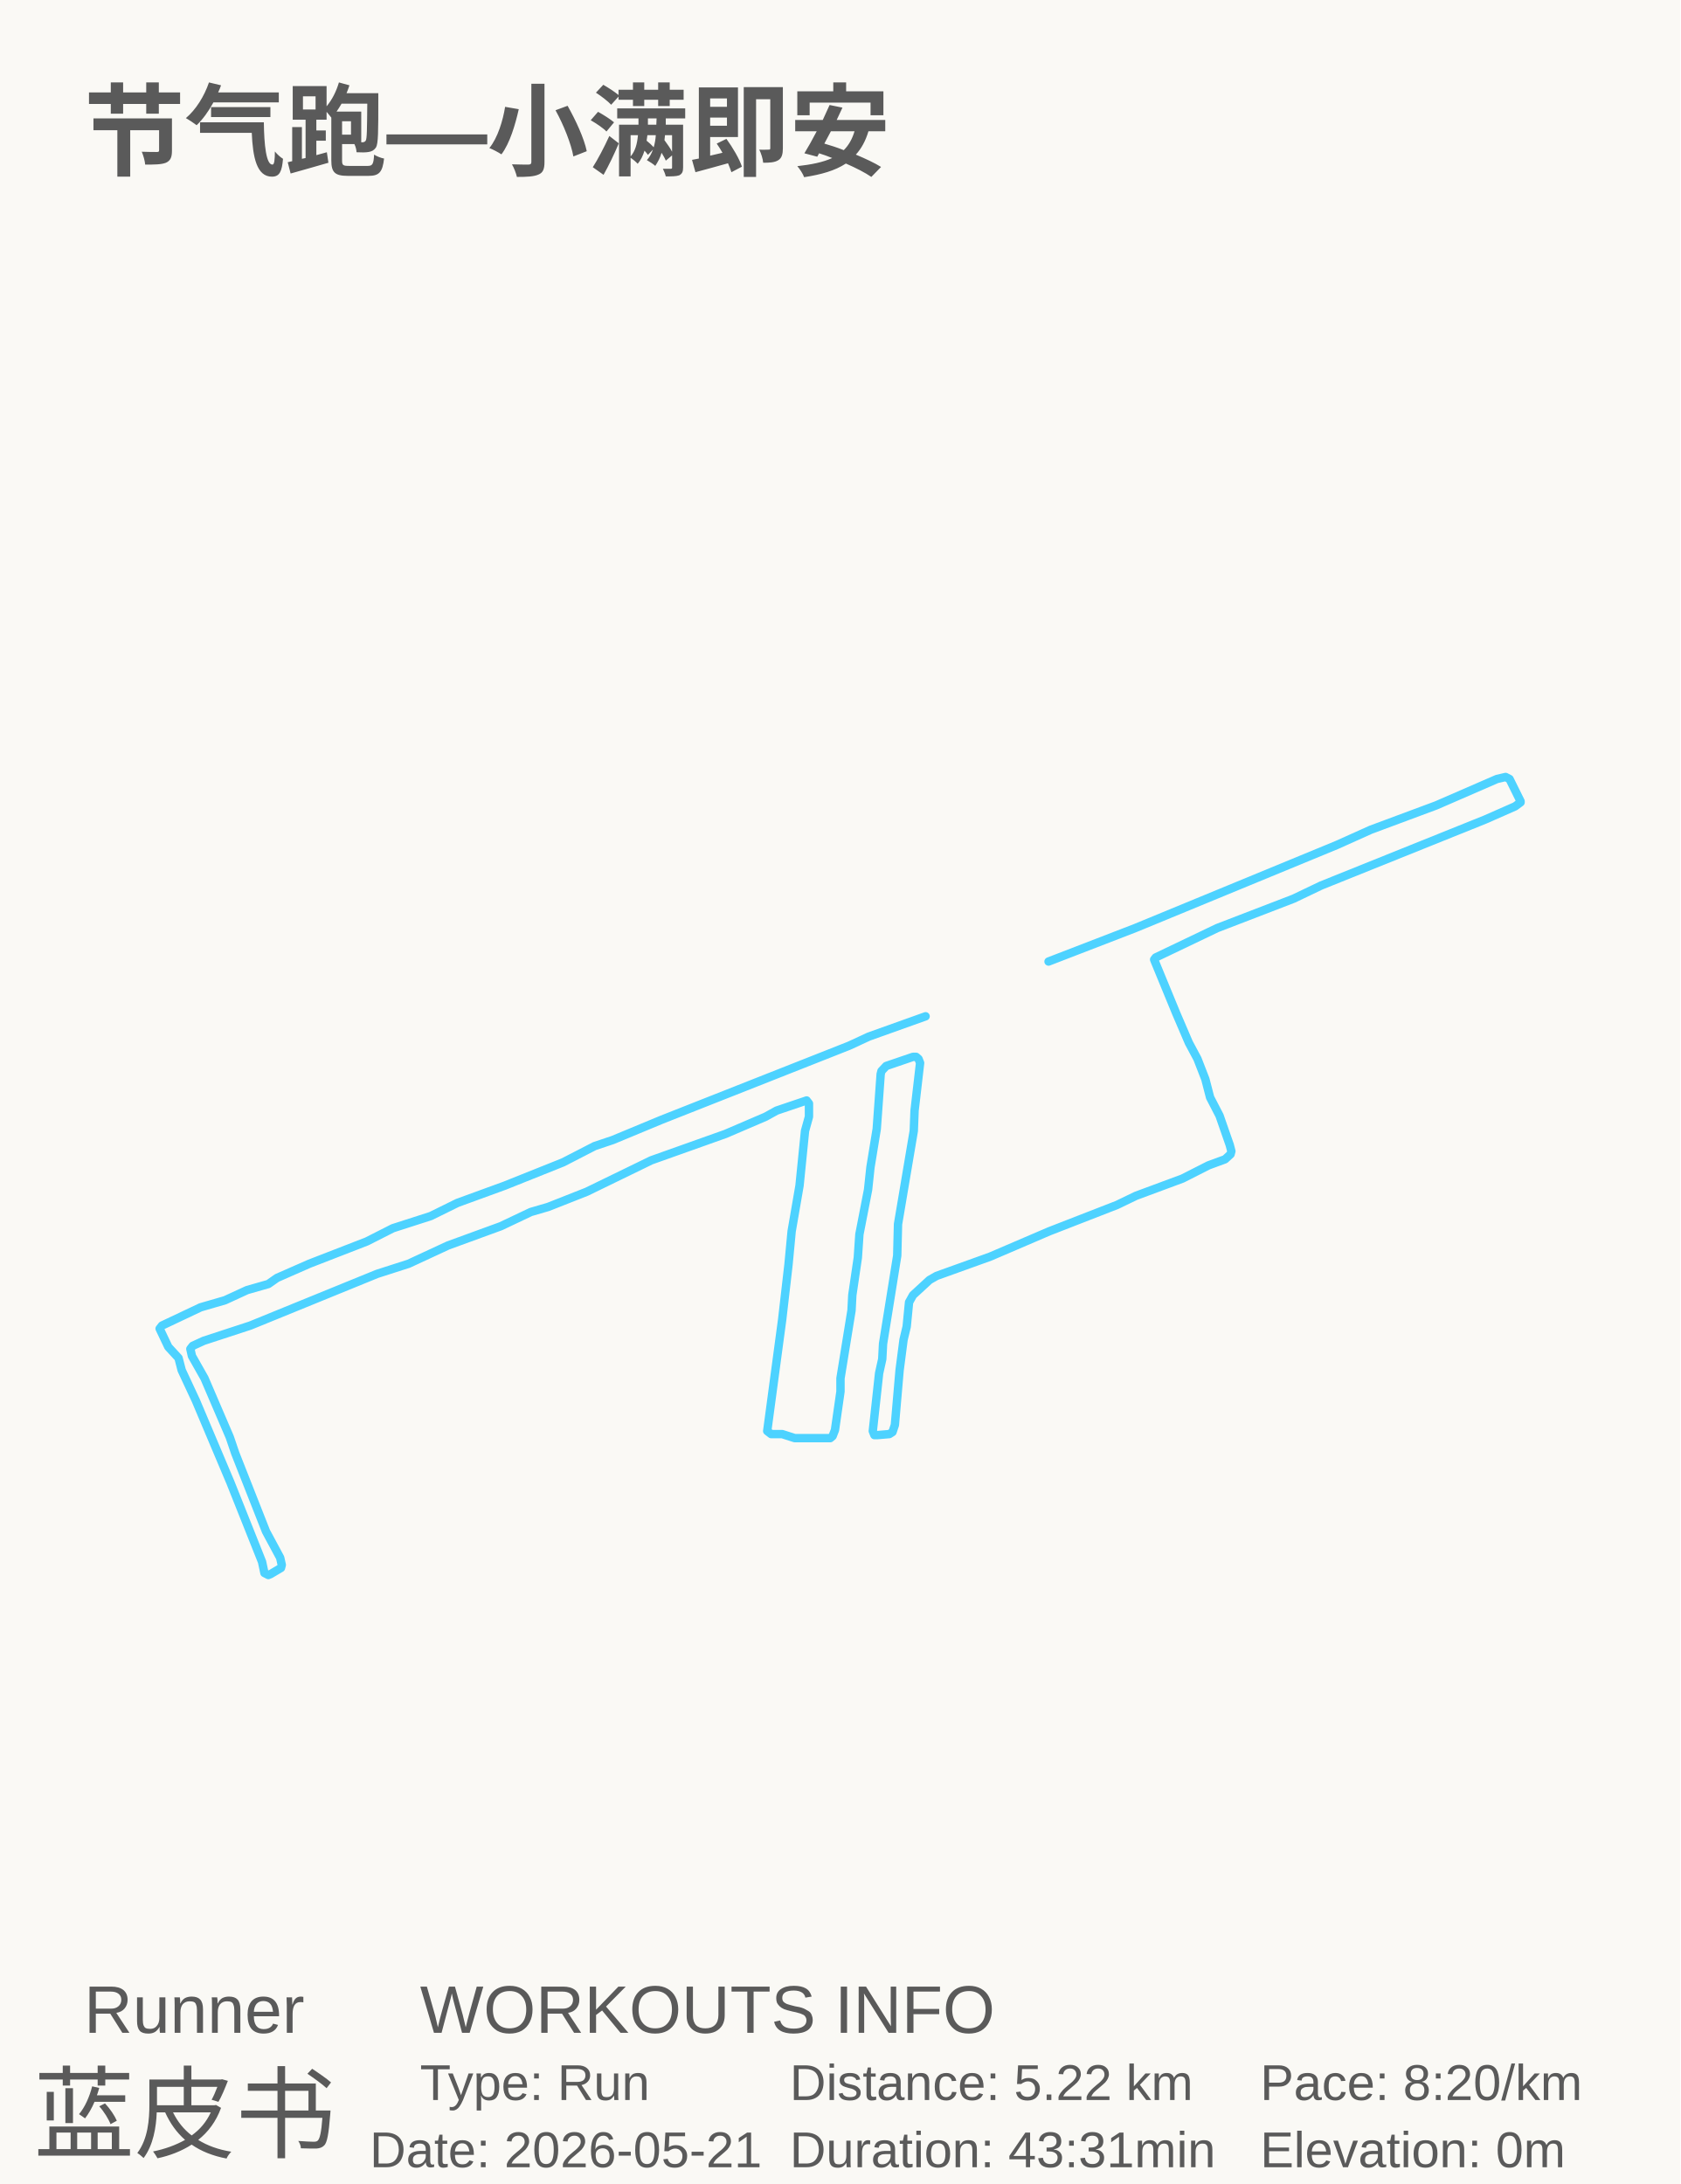
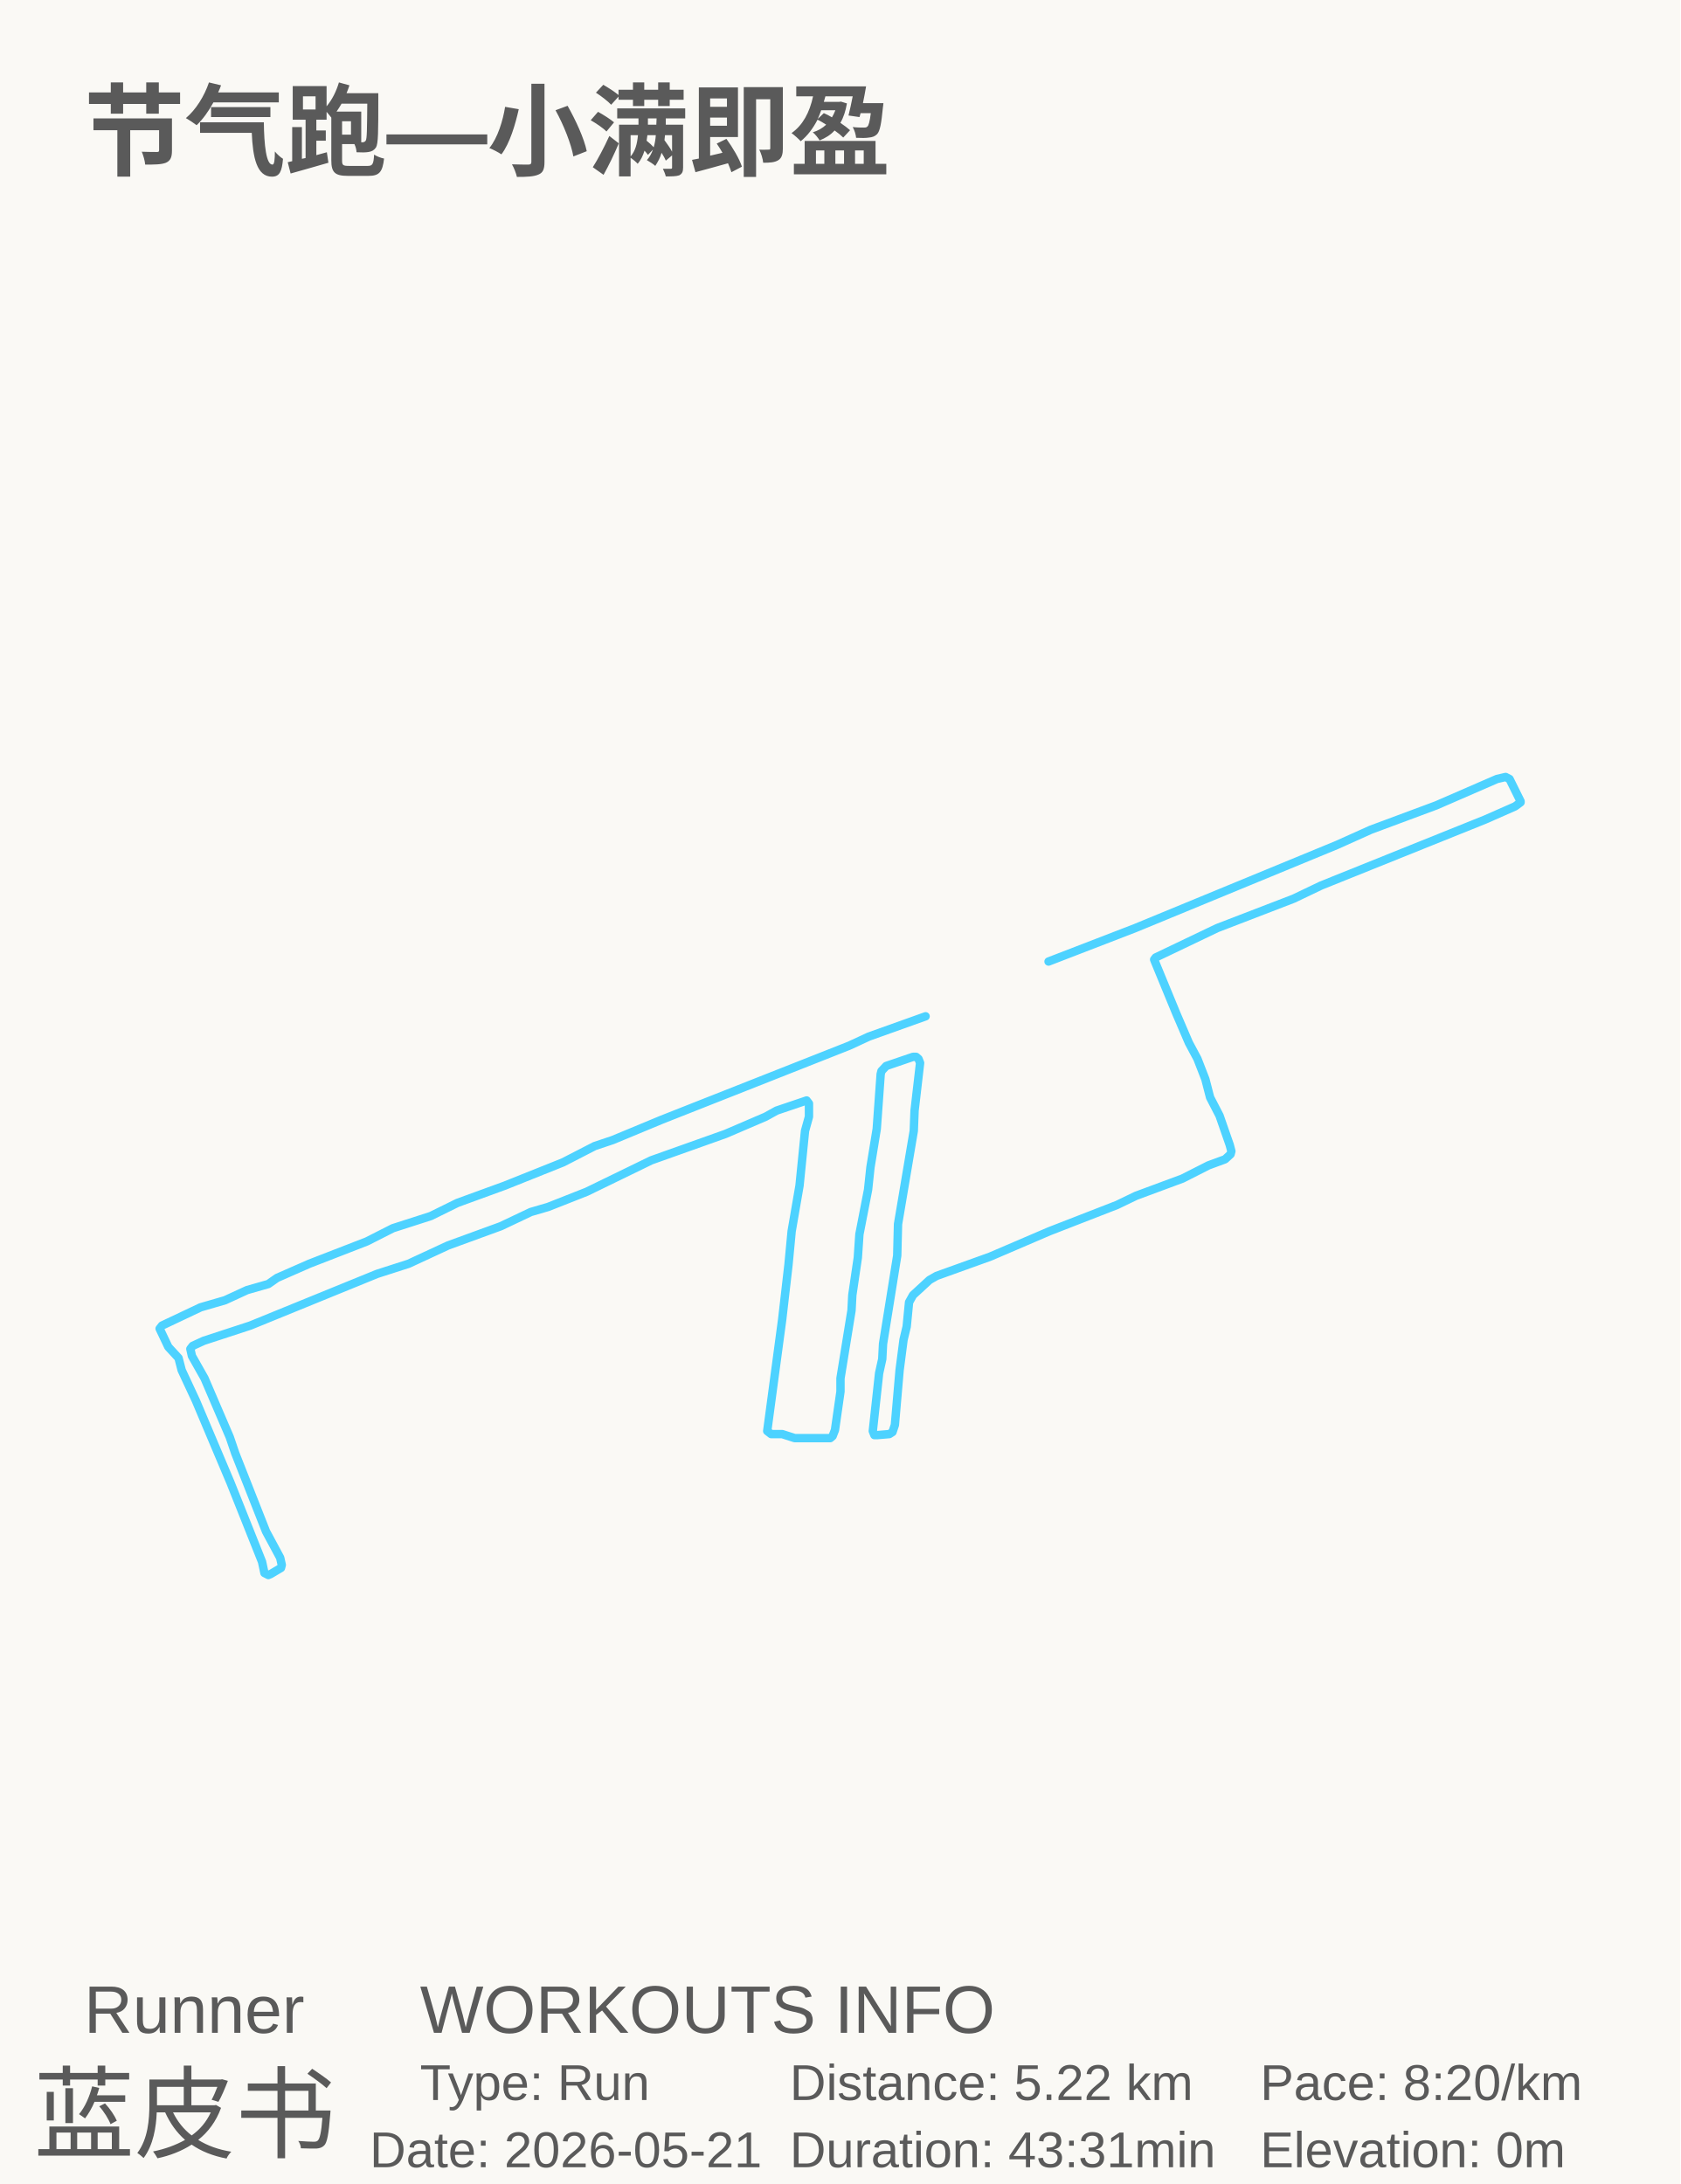
<svg xmlns="http://www.w3.org/2000/svg" baseProfile="full" height="130mm" version="1.1" viewBox="0,0,100,130" width="100mm">
  <defs />
  <rect fill="#FAF9F5" height="130" width="100" x="0" y="0" />
  <g id="tracks">
    <polyline fill="none" points="55.089,60.494 51.712,61.701 50.539,62.244 39.377,66.651 36.469,67.858 35.39,68.22 33.514,69.186 30.043,70.574 27.229,71.6 25.634,72.385 23.383,73.109 21.835,73.894 18.411,75.222 16.488,76.067 15.972,76.429 14.706,76.791 13.393,77.395 11.939,77.817 9.641,78.904 9.5,79.085 10.016,80.171 10.626,80.835 10.813,81.559 11.657,83.37 13.721,88.259 15.597,92.967 15.738,93.631 15.972,93.751 16.113,93.691 16.723,93.329 16.77,93.148 16.676,92.725 15.832,91.156 14.003,86.509 13.674,85.543 12.173,82.042 11.423,80.714 11.329,80.292 11.47,80.111 12.127,79.809 14.894,78.904 22.445,75.825 24.321,75.222 26.666,74.135 29.809,72.988 31.591,72.143 32.623,71.842 34.921,70.936 38.767,69.065 43.176,67.496 45.568,66.47 46.224,66.107 48.007,65.504 48.147,65.685 48.147,66.47 47.913,67.315 47.585,70.574 47.116,73.29 46.928,75.282 46.553,78.541 45.662,85.181 45.896,85.362 46.553,85.362 47.303,85.603 49.414,85.603 49.554,85.483 49.695,85.12 50.023,82.827 50.023,82.042 50.68,77.998 50.727,77.093 51.055,74.86 51.149,73.471 51.665,70.816 51.806,69.488 52.181,67.194 52.415,63.935 52.462,63.753 52.744,63.452 54.338,62.908 54.526,62.908 54.667,63.029 54.761,63.271 54.432,66.107 54.385,67.315 53.447,72.868 53.4,74.739 52.556,79.99 52.509,80.895 52.322,81.74 51.946,85.181 52.04,85.422 52.228,85.422 52.931,85.362 53.119,85.241 53.26,84.819 53.541,81.559 53.776,79.749 53.963,78.964 54.104,77.515 54.338,77.093 55.323,76.187 55.746,75.946 58.935,74.799 62.453,73.29 66.486,71.721 67.612,71.178 70.379,70.152 71.927,69.367 72.912,69.005 73.24,68.703 73.287,68.522 73.193,68.16 72.583,66.409 72.021,65.323 71.739,64.236 71.27,63.029 70.754,62.063 70.004,60.313 68.737,57.234 68.691,57.114 68.784,56.993 72.443,55.243 76.992,53.492 78.634,52.707 88.389,48.784 90.172,47.999 90.5,47.758 90.5,47.697 89.843,46.369 89.609,46.249 89.093,46.369 85.481,47.939 81.589,49.387 79.572,50.293 67.565,55.243 62.406,57.234" stroke="#4DD2FF" stroke-linecap="round" stroke-linejoin="round" stroke-width="0.5" />
  </g>
-   <text fill="#5A5A5A" style="font-size:6px; font-family:Arial; font-weight:bold;color:#0ed45e;" x="5" y="10">节气跑—小满即安</text>
+   <text fill="#5A5A5A" style="font-size:6px; font-family:Arial; font-weight:bold;color:#0ed45e;" x="5" y="10">节气跑—小满即盈</text>
  <text fill="#5A5A5A" style="font-size:4px; font-family:Arial" x="5" y="121">Runner</text>
  <text fill="#5A5A5A" style="font-size:6px; font-family:Arial" x="2" y="128">蓝皮书</text>
  <text fill="#5A5A5A" style="font-size:4px; font-family:Arial" x="25" y="121">WORKOUTS INFO</text>
  <text fill="#5A5A5A" style="font-size:3px; font-family:Arial" x="25" y="125">Type: Run</text>
  <text fill="#5A5A5A" style="font-size:3px; font-family:Arial" x="22" y="129">Date: 2026-05-21</text>
  <text fill="#5A5A5A" style="font-size:3px; font-family:Arial" x="47" y="125">Distance: 5.22 km</text>
  <text fill="#5A5A5A" style="font-size:3px; font-family:Arial" x="47" y="129">Duration: 43:31min</text>
  <text fill="#5A5A5A" style="font-size:3px; font-family:Arial" x="75" y="125">Pace: 8:20/km</text>
  <text fill="#5A5A5A" style="font-size:3px; font-family:Arial" x="75" y="129">Elevation: 0m</text>
</svg>
